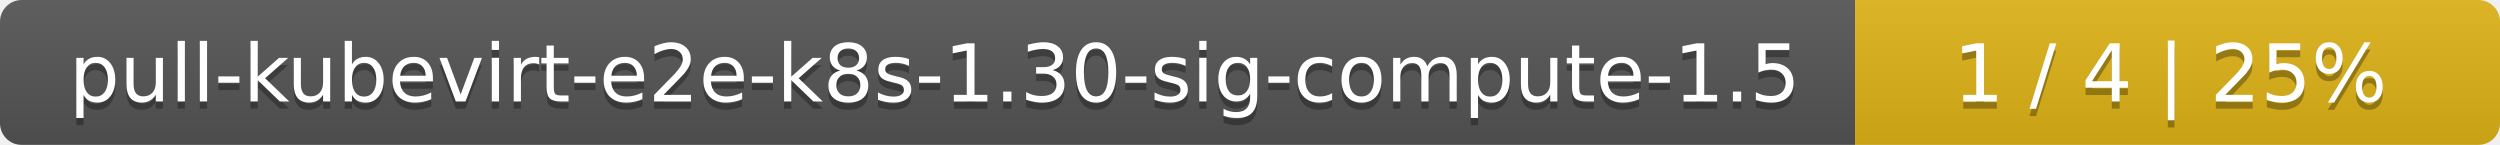
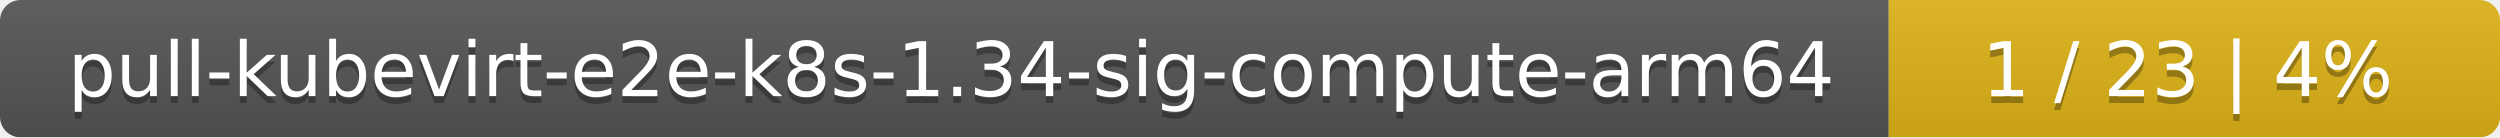
- <svg xmlns="http://www.w3.org/2000/svg" width="345" height="20">
+ <svg xmlns="http://www.w3.org/2000/svg" width="364" height="20">
  <linearGradient id="smooth" x2="0" y2="100%">
    <stop offset="0" stop-color="#bbb" stop-opacity=".1" />
    <stop offset="1" stop-opacity=".1" />
  </linearGradient>
  <mask id="round">
-     <rect width="345" height="20" rx="3" fill="#fff" />
+     <rect width="364" height="20" rx="3" fill="#fff" />
  </mask>
  <g mask="url(#round)">
-     <rect width="256" height="20" fill="#555" />
-     <rect x="256" width="89" height="20" fill="#dfb317" />
-     <rect width="345" height="20" fill="url(#smooth)" />
+     <rect width="275" height="20" fill="#555" />
+     <rect x="275" width="89" height="20" fill="#dfb317" />
+     <rect width="364" height="20" fill="url(#smooth)" />
  </g>
  <g fill="#fff" text-anchor="middle" font-family="DejaVu Sans,Verdana,Geneva,sans-serif" font-size="11">
-     <text x="129" y="15" fill="#010101" fill-opacity=".3">pull-kubevirt-e2e-k8s-1.30-sig-compute-1.5</text>
-     <text x="129" y="14">pull-kubevirt-e2e-k8s-1.30-sig-compute-1.5</text>
-     <text x="299.5" y="15" fill="#010101" fill-opacity=".3">1 / 4    |    25%</text>
-     <text x="299.5" y="14">1 / 4    |    25%</text>
+     <text x="138.5" y="15" fill="#010101" fill-opacity=".3">pull-kubevirt-e2e-k8s-1.34-sig-compute-arm64</text>
+     <text x="138.5" y="14">pull-kubevirt-e2e-k8s-1.34-sig-compute-arm64</text>
+     <text x="318.5" y="15" fill="#010101" fill-opacity=".3">1 / 23    |    4%</text>
+     <text x="318.5" y="14">1 / 23    |    4%</text>
  </g>
</svg>
